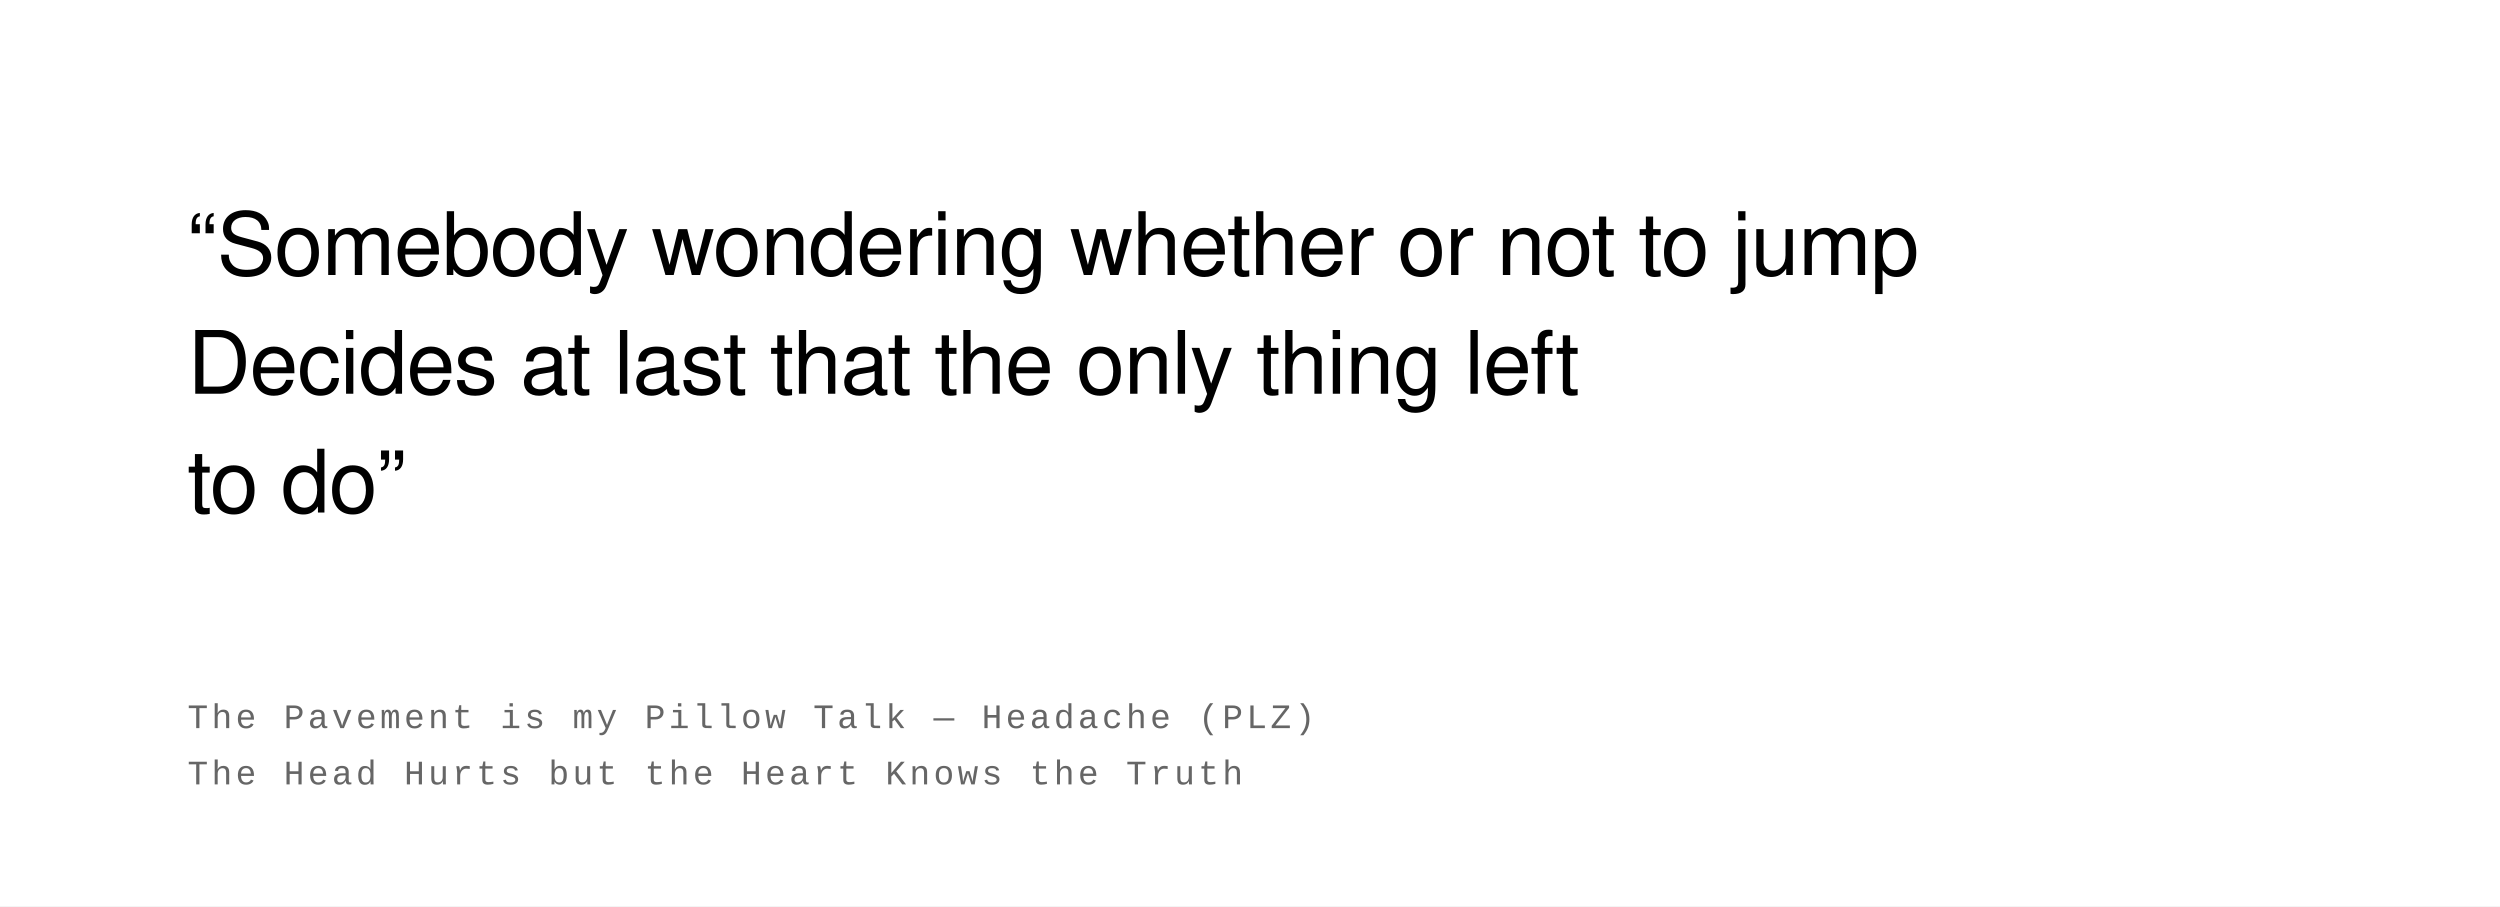
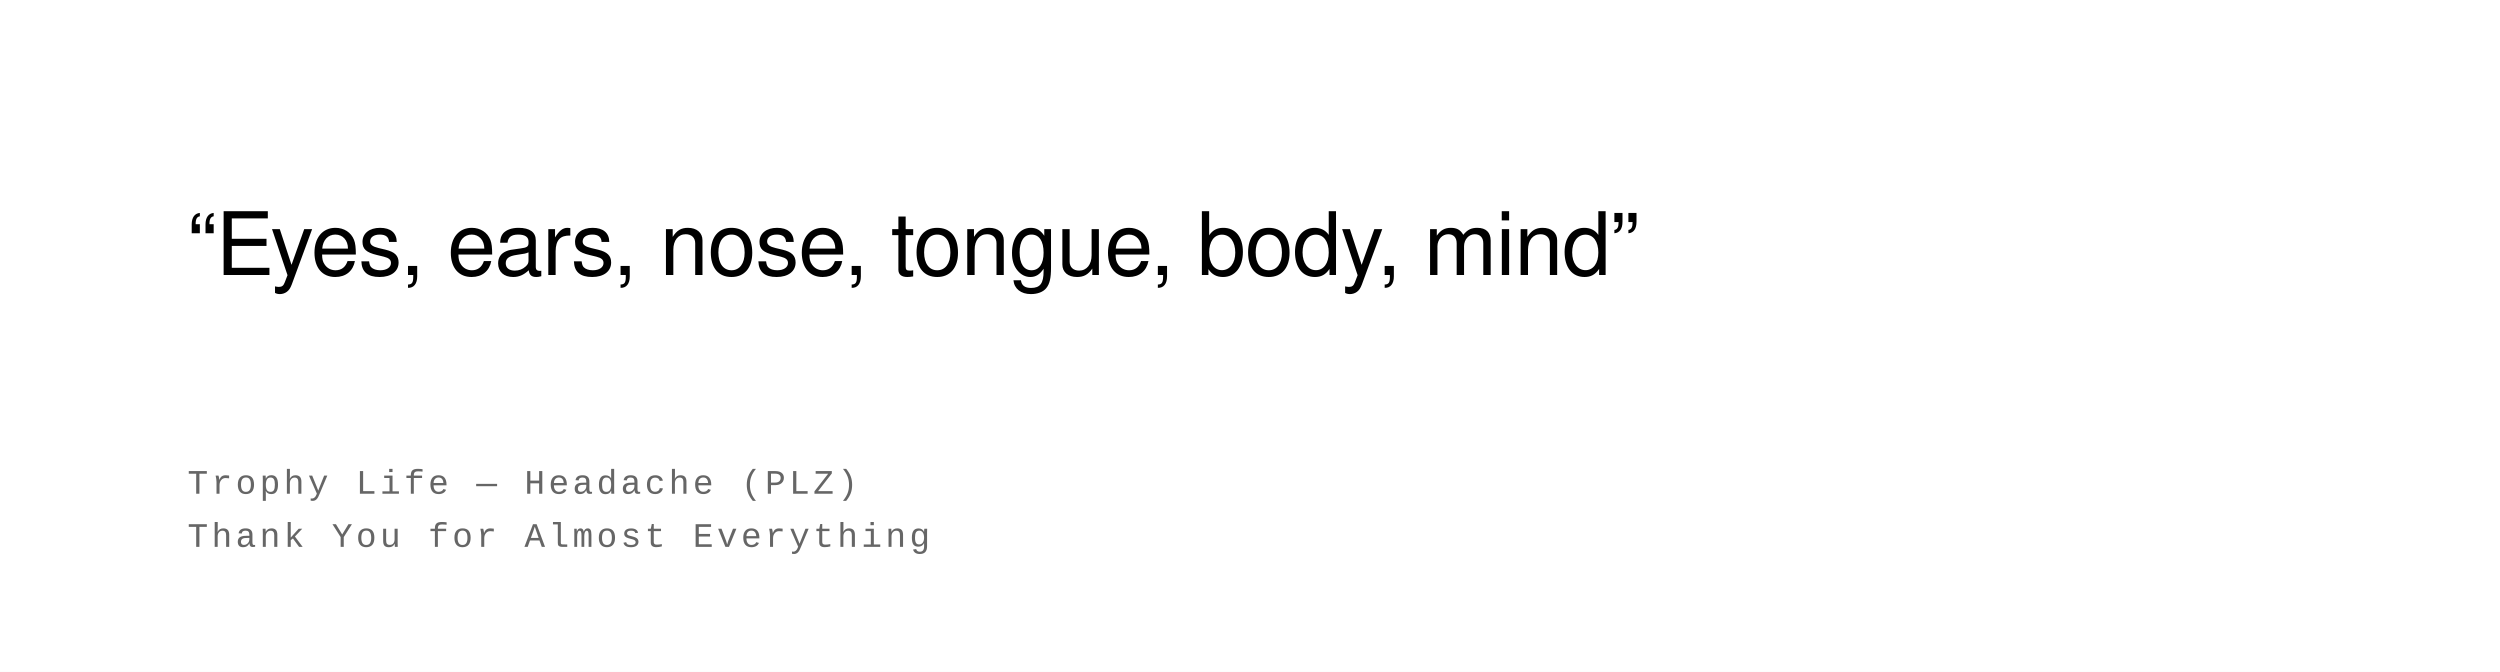
- <svg xmlns="http://www.w3.org/2000/svg" width="800" height="290" viewBox="0 0 800 290">
+ <svg xmlns="http://www.w3.org/2000/svg" width="800" height="215" viewBox="0 0 800 215">
  <rect width="100%" height="100%" fill="#ffffff" />
  <text font-family="Helvetica Neue, Helvetica, Arial, sans-serif" font-size="28" fill="#000000" font-weight="400" letter-spacing="-0.01em">
-     <tspan x="60" y="88">“Somebody wondering whether or not to jump</tspan>
-     <tspan x="60" y="126">Decides at last that the only thing left</tspan>
-     <tspan x="60" y="164">to do”</tspan>
+     <tspan x="60" y="88">“Eyes, ears, nose, tongue, body, mind”</tspan>
  </text>
  <text font-family="Courier New, Courier, monospace" font-size="11" fill="#666666" font-weight="400" text-transform="uppercase" letter-spacing="0.1em">
-     <tspan x="60" y="233">The Pavement is my Pillow Talk  —  Headache (PLZ)</tspan>
-     <tspan x="60" y="251">The Head Hurts but the Heart Knows the Truth</tspan>
+     <tspan x="60" y="158">Trophy Life  —  Headache (PLZ)</tspan>
+     <tspan x="60" y="175">Thank You for Almost Everything</tspan>
  </text>
</svg>
